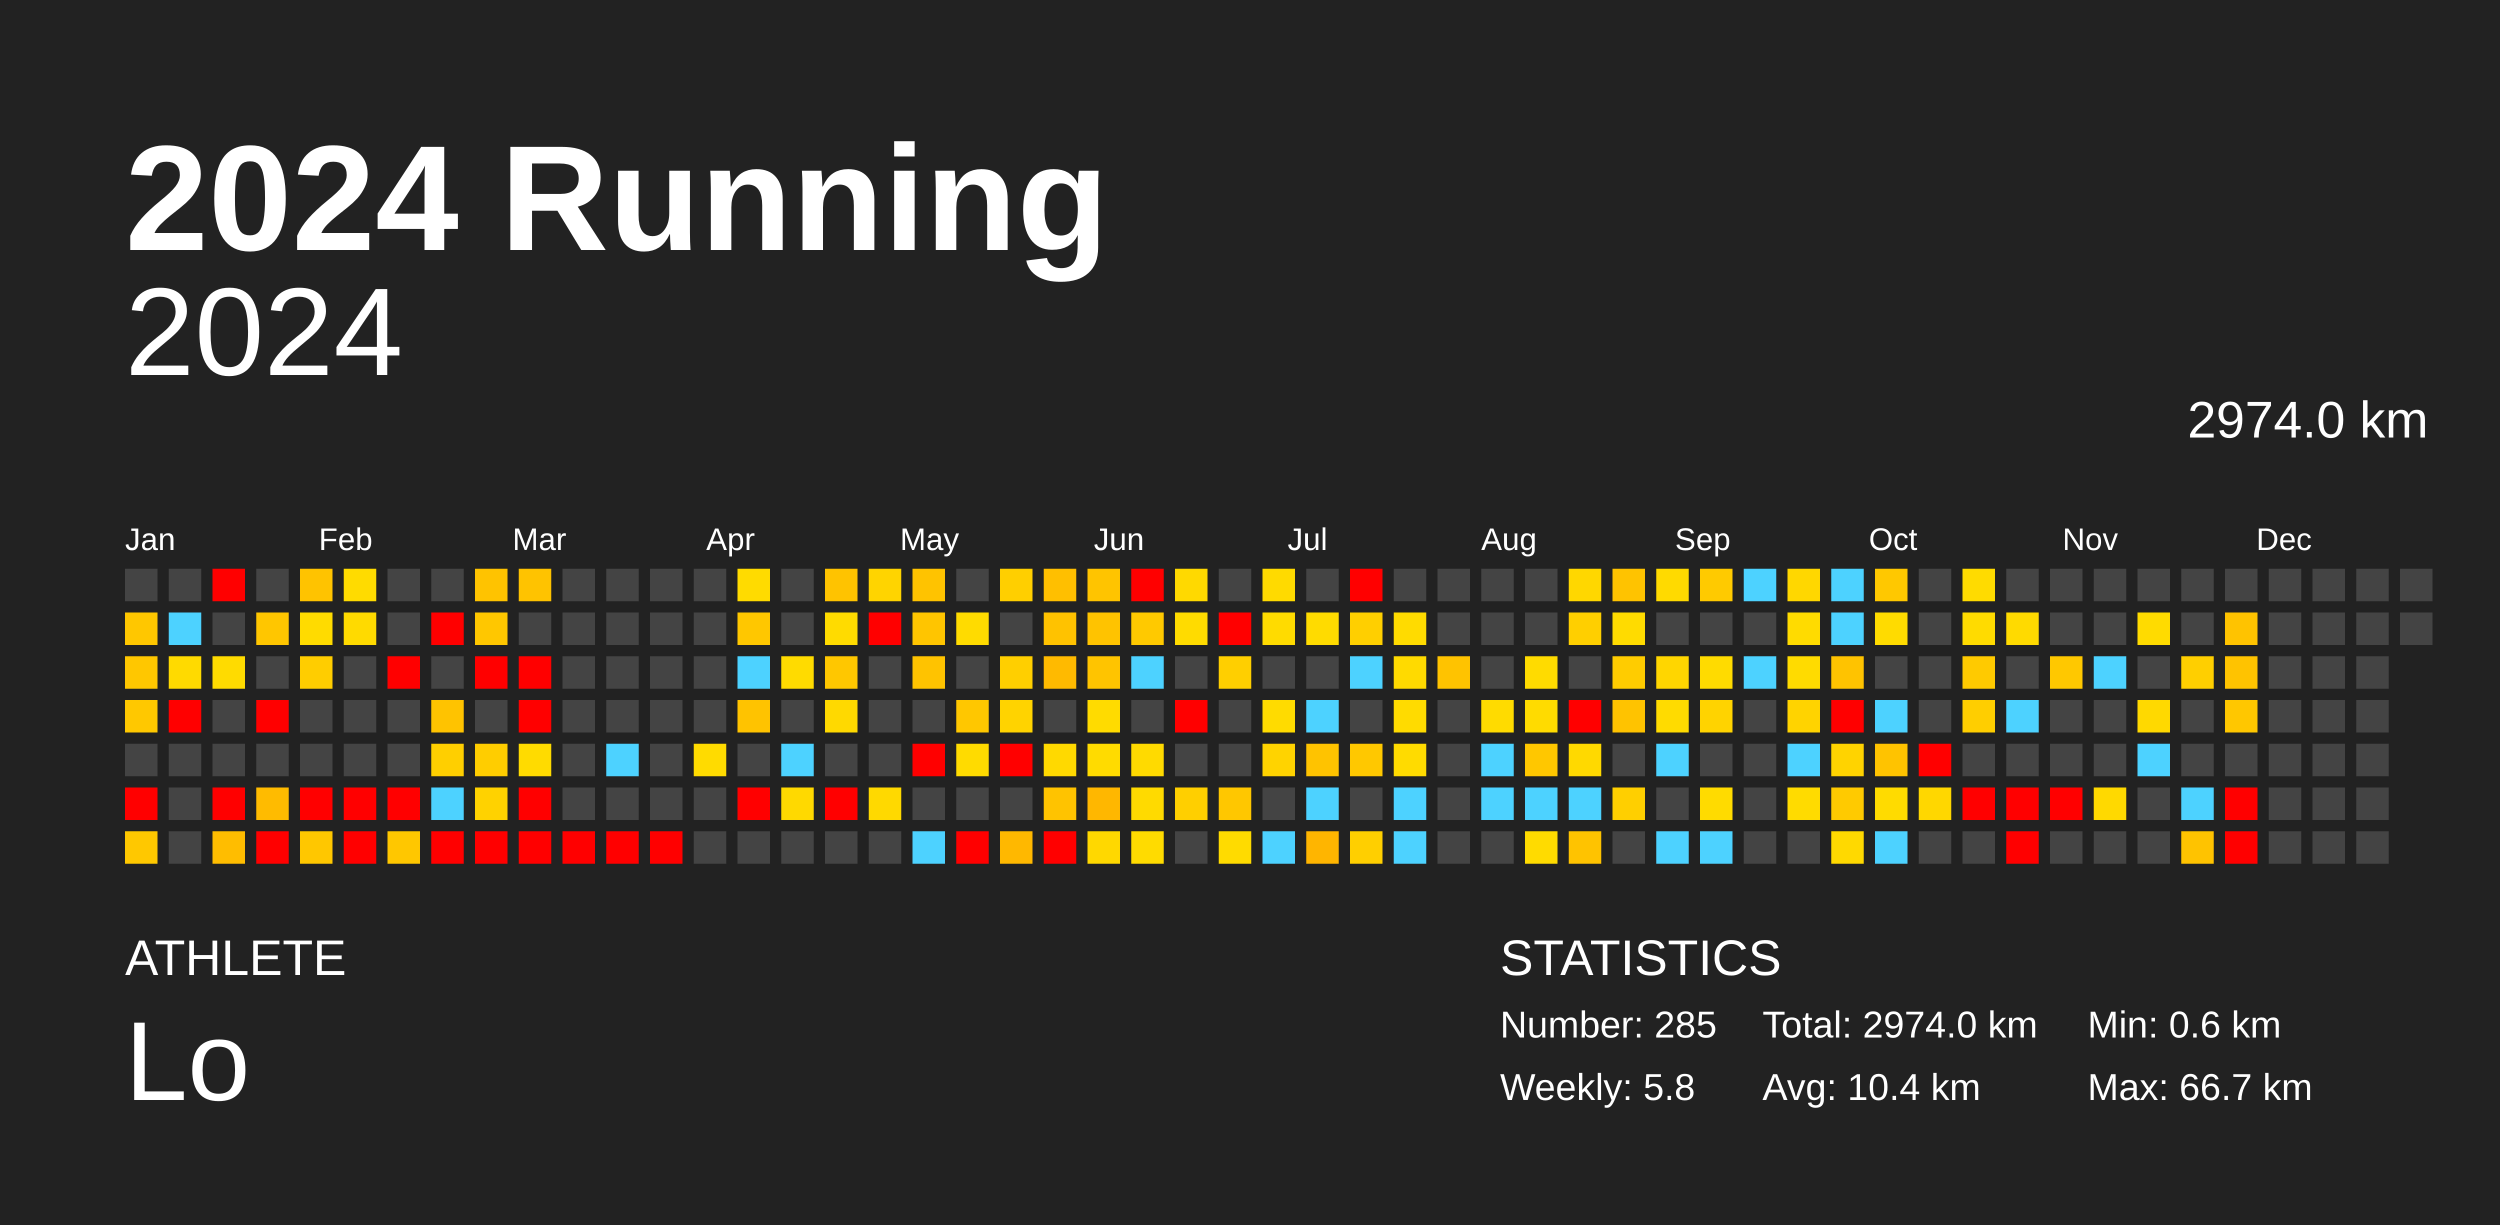
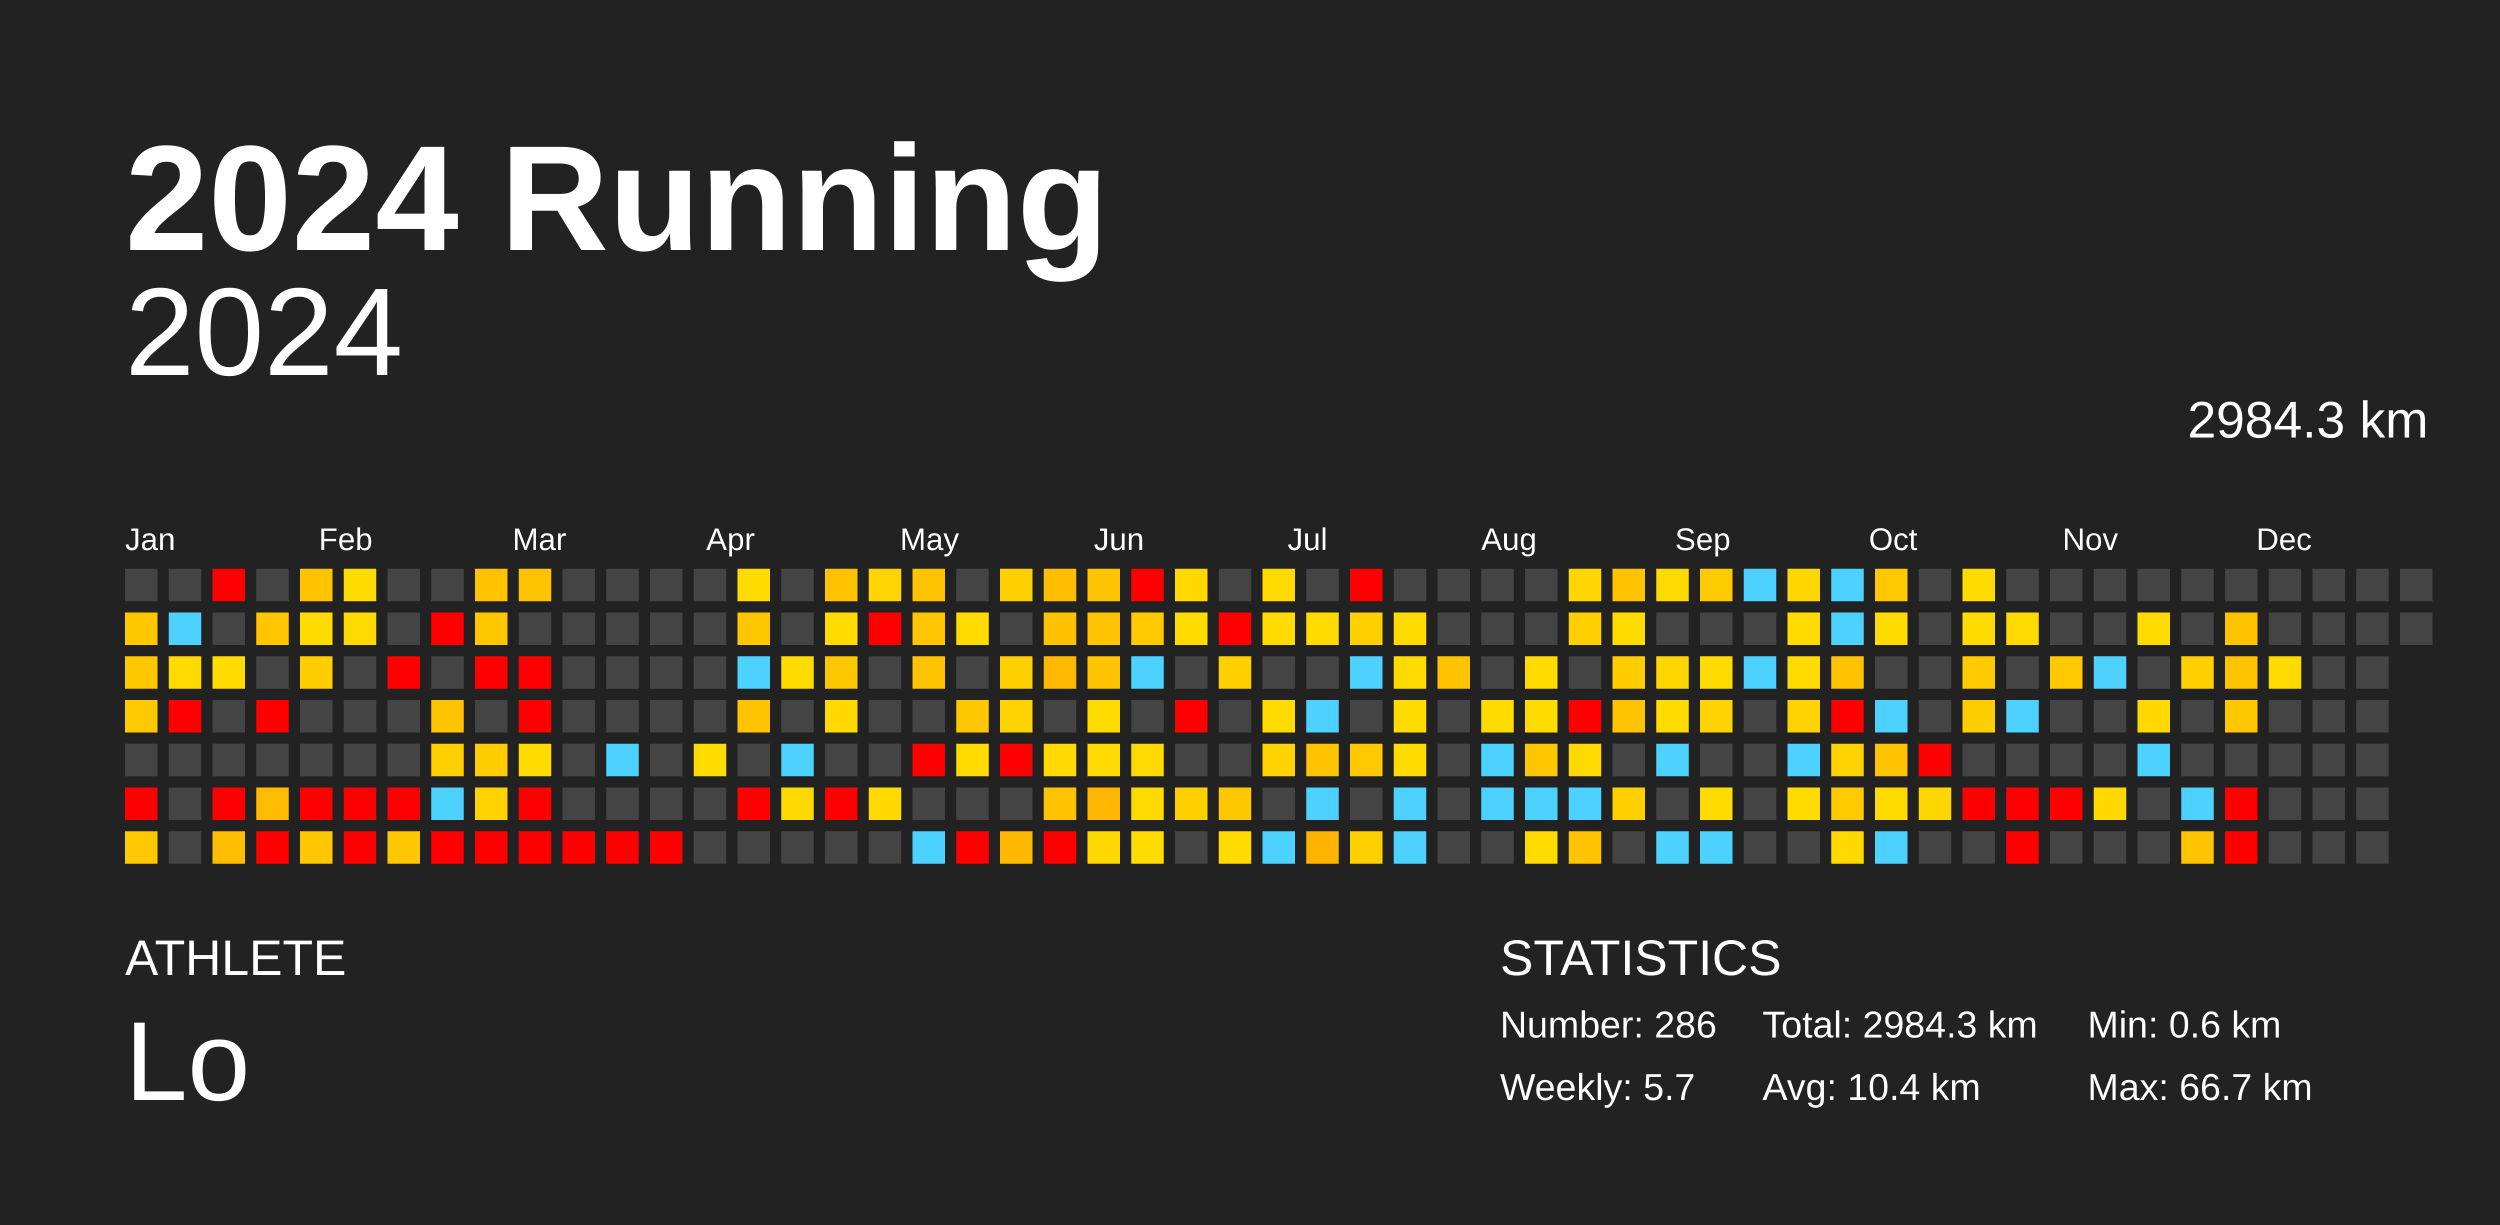
<svg xmlns="http://www.w3.org/2000/svg" baseProfile="full" height="98mm" version="1.1" viewBox="0,0,200,98" width="200mm">
  <defs />
  <rect fill="#222222" height="98" width="200" x="0" y="0" />
  <text fill="#FFFFFF" style="font-size:12px; font-family:Arial; font-weight:bold;" x="10" y="20">2024 Running</text>
  <text fill="#FFFFFF" style="font-size:4px; font-family:Arial" x="10" y="78">ATHLETE</text>
  <text fill="#FFFFFF" style="font-size:9px; font-family:Arial" x="10" y="88">Lo</text>
  <text fill="#FFFFFF" style="font-size:4px; font-family:Arial" x="120" y="78">STATISTICS</text>
-   <text fill="#FFFFFF" style="font-size:3px; font-family:Arial" x="120" y="83">Number: 285</text>
-   <text fill="#FFFFFF" style="font-size:3px; font-family:Arial" x="120" y="88">Weekly: 5.8</text>
-   <text fill="#FFFFFF" style="font-size:3px; font-family:Arial" x="141" y="83">Total: 2974.0 km</text>
+   <text fill="#FFFFFF" style="font-size:3px; font-family:Arial" x="120" y="83">Number: 286</text>
+   <text fill="#FFFFFF" style="font-size:3px; font-family:Arial" x="120" y="88">Weekly: 5.7</text>
+   <text fill="#FFFFFF" style="font-size:3px; font-family:Arial" x="141" y="83">Total: 2984.3 km</text>
  <text fill="#FFFFFF" style="font-size:3px; font-family:Arial" x="141" y="88">Avg: 10.4 km</text>
  <text fill="#FFFFFF" style="font-size:3px; font-family:Arial" x="167" y="83">Min: 0.6 km</text>
  <text fill="#FFFFFF" style="font-size:3px; font-family:Arial" x="167" y="88">Max: 66.7 km</text>
  <text alignment-baseline="hanging" fill="#FFFFFF" style="font-size:10.0px; font-family:Arial;" x="10" y="30">2024</text>
-   <text alignment-baseline="hanging" fill="#FFFFFF" style="font-size:4.125px; font-family:Arial;" x="175" y="35">2974.0 km</text>
+   <text alignment-baseline="hanging" fill="#FFFFFF" style="font-size:4.125px; font-family:Arial;" x="175" y="35">2984.3 km</text>
  <text fill="#FFFFFF" style="font-size:2.5px; font-family:Arial" x="10.0" y="44">Jan</text>
  <text fill="#FFFFFF" style="font-size:2.5px; font-family:Arial" x="25.5" y="44">Feb</text>
  <text fill="#FFFFFF" style="font-size:2.5px; font-family:Arial" x="41.0" y="44">Mar</text>
  <text fill="#FFFFFF" style="font-size:2.5px; font-family:Arial" x="56.5" y="44">Apr</text>
  <text fill="#FFFFFF" style="font-size:2.5px; font-family:Arial" x="72.0" y="44">May</text>
  <text fill="#FFFFFF" style="font-size:2.5px; font-family:Arial" x="87.5" y="44">Jun</text>
  <text fill="#FFFFFF" style="font-size:2.5px; font-family:Arial" x="103.0" y="44">Jul</text>
  <text fill="#FFFFFF" style="font-size:2.5px; font-family:Arial" x="118.5" y="44">Aug</text>
  <text fill="#FFFFFF" style="font-size:2.5px; font-family:Arial" x="134.0" y="44">Sep</text>
  <text fill="#FFFFFF" style="font-size:2.5px; font-family:Arial" x="149.5" y="44">Oct</text>
  <text fill="#FFFFFF" style="font-size:2.5px; font-family:Arial" x="165.0" y="44">Nov</text>
  <text fill="#FFFFFF" style="font-size:2.5px; font-family:Arial" x="180.5" y="44">Dec</text>
  <rect fill="#444444" height="2.6" width="2.6" x="10.0" y="45.5" />
  <rect fill="#ffc700" height="2.6" width="2.6" x="10.0" y="49.0" />
  <rect fill="#ffc700" height="2.6" width="2.6" x="10.0" y="52.5" />
  <rect fill="#ffc800" height="2.6" width="2.6" x="10.0" y="56.0" />
  <rect fill="#444444" height="2.6" width="2.6" x="10.0" y="59.5" />
  <rect fill="red" height="2.6" width="2.6" x="10.0" y="63.0" />
  <rect fill="#ffc800" height="2.6" width="2.6" x="10.0" y="66.5" />
  <rect fill="#444444" height="2.6" width="2.6" x="13.5" y="45.5" />
  <rect fill="#4dd2ff" height="2.6" width="2.6" x="13.5" y="49.0" />
  <rect fill="#ffda00" height="2.6" width="2.6" x="13.5" y="52.5" />
  <rect fill="red" height="2.6" width="2.6" x="13.5" y="56.0" />
  <rect fill="#444444" height="2.6" width="2.6" x="13.5" y="59.5" />
  <rect fill="#444444" height="2.6" width="2.6" x="13.5" y="63.0" />
  <rect fill="#444444" height="2.6" width="2.6" x="13.5" y="66.5" />
  <rect fill="red" height="2.6" width="2.6" x="17.0" y="45.5" />
  <rect fill="#444444" height="2.6" width="2.6" x="17.0" y="49.0" />
  <rect fill="#ffdb00" height="2.6" width="2.6" x="17.0" y="52.5" />
  <rect fill="#444444" height="2.6" width="2.6" x="17.0" y="56.0" />
  <rect fill="#444444" height="2.6" width="2.6" x="17.0" y="59.5" />
  <rect fill="red" height="2.6" width="2.6" x="17.0" y="63.0" />
  <rect fill="#ffbd00" height="2.6" width="2.6" x="17.0" y="66.5" />
  <rect fill="#444444" height="2.6" width="2.6" x="20.5" y="45.5" />
  <rect fill="#ffc600" height="2.6" width="2.6" x="20.5" y="49.0" />
  <rect fill="#444444" height="2.6" width="2.6" x="20.5" y="52.5" />
  <rect fill="red" height="2.6" width="2.6" x="20.5" y="56.0" />
  <rect fill="#444444" height="2.6" width="2.6" x="20.5" y="59.5" />
  <rect fill="#ffbb00" height="2.6" width="2.6" x="20.5" y="63.0" />
  <rect fill="red" height="2.6" width="2.6" x="20.5" y="66.5" />
  <rect fill="#ffc300" height="2.6" width="2.6" x="24.0" y="45.5" />
  <rect fill="#ffdb00" height="2.6" width="2.6" x="24.0" y="49.0" />
  <rect fill="#ffcd00" height="2.6" width="2.6" x="24.0" y="52.5" />
  <rect fill="#444444" height="2.6" width="2.6" x="24.0" y="56.0" />
  <rect fill="#444444" height="2.6" width="2.6" x="24.0" y="59.5" />
  <rect fill="red" height="2.6" width="2.6" x="24.0" y="63.0" />
  <rect fill="#ffc700" height="2.6" width="2.6" x="24.0" y="66.5" />
  <rect fill="#ffdb00" height="2.6" width="2.6" x="27.5" y="45.5" />
  <rect fill="#ffda00" height="2.6" width="2.6" x="27.5" y="49.0" />
  <rect fill="#444444" height="2.6" width="2.6" x="27.5" y="52.5" />
  <rect fill="#444444" height="2.6" width="2.6" x="27.5" y="56.0" />
  <rect fill="#444444" height="2.6" width="2.6" x="27.5" y="59.5" />
  <rect fill="red" height="2.6" width="2.6" x="27.5" y="63.0" />
  <rect fill="red" height="2.6" width="2.6" x="27.5" y="66.5" />
  <rect fill="#444444" height="2.6" width="2.6" x="31.0" y="45.5" />
  <rect fill="#444444" height="2.6" width="2.6" x="31.0" y="49.0" />
  <rect fill="red" height="2.6" width="2.6" x="31.0" y="52.5" />
  <rect fill="#444444" height="2.6" width="2.6" x="31.0" y="56.0" />
  <rect fill="#444444" height="2.6" width="2.6" x="31.0" y="59.5" />
  <rect fill="red" height="2.6" width="2.6" x="31.0" y="63.0" />
  <rect fill="#ffc700" height="2.6" width="2.6" x="31.0" y="66.5" />
  <rect fill="#444444" height="2.6" width="2.6" x="34.5" y="45.5" />
  <rect fill="red" height="2.6" width="2.6" x="34.5" y="49.0" />
  <rect fill="#444444" height="2.6" width="2.6" x="34.5" y="52.5" />
  <rect fill="#ffc300" height="2.6" width="2.6" x="34.5" y="56.0" />
  <rect fill="#ffcf00" height="2.6" width="2.6" x="34.5" y="59.5" />
  <rect fill="#4dd2ff" height="2.6" width="2.6" x="34.5" y="63.0" />
  <rect fill="red" height="2.6" width="2.6" x="34.5" y="66.5" />
  <rect fill="#ffc300" height="2.6" width="2.6" x="38.0" y="45.5" />
  <rect fill="#ffc700" height="2.6" width="2.6" x="38.0" y="49.0" />
  <rect fill="red" height="2.6" width="2.6" x="38.0" y="52.5" />
  <rect fill="#444444" height="2.6" width="2.6" x="38.0" y="56.0" />
  <rect fill="#ffcd00" height="2.6" width="2.6" x="38.0" y="59.5" />
  <rect fill="#ffd200" height="2.6" width="2.6" x="38.0" y="63.0" />
  <rect fill="red" height="2.6" width="2.6" x="38.0" y="66.5" />
  <rect fill="#ffc300" height="2.6" width="2.6" x="41.5" y="45.5" />
  <rect fill="#444444" height="2.6" width="2.6" x="41.5" y="49.0" />
  <rect fill="red" height="2.6" width="2.6" x="41.5" y="52.5" />
  <rect fill="red" height="2.6" width="2.6" x="41.5" y="56.0" />
  <rect fill="#ffdb00" height="2.6" width="2.6" x="41.5" y="59.5" />
  <rect fill="red" height="2.6" width="2.6" x="41.5" y="63.0" />
  <rect fill="red" height="2.6" width="2.6" x="41.5" y="66.5" />
  <rect fill="#444444" height="2.6" width="2.6" x="45.0" y="45.5" />
  <rect fill="#444444" height="2.6" width="2.6" x="45.0" y="49.0" />
  <rect fill="#444444" height="2.6" width="2.6" x="45.0" y="52.5" />
  <rect fill="#444444" height="2.6" width="2.6" x="45.0" y="56.0" />
  <rect fill="#444444" height="2.6" width="2.6" x="45.0" y="59.5" />
  <rect fill="#444444" height="2.6" width="2.6" x="45.0" y="63.0" />
  <rect fill="red" height="2.6" width="2.6" x="45.0" y="66.5" />
  <rect fill="#444444" height="2.6" width="2.6" x="48.5" y="45.5" />
  <rect fill="#444444" height="2.6" width="2.6" x="48.5" y="49.0" />
  <rect fill="#444444" height="2.6" width="2.6" x="48.5" y="52.5" />
  <rect fill="#444444" height="2.6" width="2.6" x="48.5" y="56.0" />
  <rect fill="#4dd2ff" height="2.6" width="2.6" x="48.5" y="59.5" />
  <rect fill="#444444" height="2.6" width="2.6" x="48.5" y="63.0" />
  <rect fill="red" height="2.6" width="2.6" x="48.5" y="66.5" />
  <rect fill="#444444" height="2.6" width="2.6" x="52.0" y="45.5" />
  <rect fill="#444444" height="2.6" width="2.6" x="52.0" y="49.0" />
  <rect fill="#444444" height="2.6" width="2.6" x="52.0" y="52.5" />
  <rect fill="#444444" height="2.6" width="2.6" x="52.0" y="56.0" />
  <rect fill="#444444" height="2.6" width="2.6" x="52.0" y="59.5" />
  <rect fill="#444444" height="2.6" width="2.6" x="52.0" y="63.0" />
  <rect fill="red" height="2.6" width="2.6" x="52.0" y="66.5" />
  <rect fill="#444444" height="2.6" width="2.6" x="55.5" y="45.5" />
  <rect fill="#444444" height="2.6" width="2.6" x="55.5" y="49.0" />
  <rect fill="#444444" height="2.6" width="2.6" x="55.5" y="52.5" />
  <rect fill="#444444" height="2.6" width="2.6" x="55.5" y="56.0" />
  <rect fill="#ffdb00" height="2.6" width="2.6" x="55.5" y="59.5" />
  <rect fill="#444444" height="2.6" width="2.6" x="55.5" y="63.0" />
  <rect fill="#444444" height="2.6" width="2.6" x="55.5" y="66.5" />
  <rect fill="#ffdb00" height="2.6" width="2.6" x="59.0" y="45.5" />
  <rect fill="#ffc700" height="2.6" width="2.6" x="59.0" y="49.0" />
  <rect fill="#4dd2ff" height="2.6" width="2.6" x="59.0" y="52.5" />
  <rect fill="#ffc300" height="2.6" width="2.6" x="59.0" y="56.0" />
  <rect fill="#444444" height="2.6" width="2.6" x="59.0" y="59.5" />
  <rect fill="red" height="2.6" width="2.6" x="59.0" y="63.0" />
  <rect fill="#444444" height="2.6" width="2.6" x="59.0" y="66.5" />
  <rect fill="#444444" height="2.6" width="2.6" x="62.5" y="45.5" />
  <rect fill="#444444" height="2.6" width="2.6" x="62.5" y="49.0" />
  <rect fill="#ffdb00" height="2.6" width="2.6" x="62.5" y="52.5" />
  <rect fill="#444444" height="2.6" width="2.6" x="62.5" y="56.0" />
  <rect fill="#4dd2ff" height="2.6" width="2.6" x="62.5" y="59.5" />
  <rect fill="#ffd900" height="2.6" width="2.6" x="62.5" y="63.0" />
  <rect fill="#444444" height="2.6" width="2.6" x="62.5" y="66.5" />
  <rect fill="#ffc300" height="2.6" width="2.6" x="66.0" y="45.5" />
  <rect fill="#ffdb00" height="2.6" width="2.6" x="66.0" y="49.0" />
  <rect fill="#ffc700" height="2.6" width="2.6" x="66.0" y="52.5" />
  <rect fill="#ffd900" height="2.6" width="2.6" x="66.0" y="56.0" />
  <rect fill="#444444" height="2.6" width="2.6" x="66.0" y="59.5" />
  <rect fill="red" height="2.6" width="2.6" x="66.0" y="63.0" />
  <rect fill="#444444" height="2.6" width="2.6" x="66.0" y="66.5" />
  <rect fill="#ffd400" height="2.6" width="2.6" x="69.5" y="45.5" />
  <rect fill="red" height="2.6" width="2.6" x="69.5" y="49.0" />
  <rect fill="#444444" height="2.6" width="2.6" x="69.5" y="52.5" />
  <rect fill="#444444" height="2.6" width="2.6" x="69.5" y="56.0" />
  <rect fill="#444444" height="2.6" width="2.6" x="69.5" y="59.5" />
  <rect fill="#ffd900" height="2.6" width="2.6" x="69.5" y="63.0" />
  <rect fill="#444444" height="2.6" width="2.6" x="69.5" y="66.5" />
  <rect fill="#ffc300" height="2.6" width="2.6" x="73.0" y="45.5" />
  <rect fill="#ffc500" height="2.6" width="2.6" x="73.0" y="49.0" />
  <rect fill="#ffc300" height="2.6" width="2.6" x="73.0" y="52.5" />
  <rect fill="#444444" height="2.6" width="2.6" x="73.0" y="56.0" />
  <rect fill="red" height="2.6" width="2.6" x="73.0" y="59.5" />
  <rect fill="#444444" height="2.6" width="2.6" x="73.0" y="63.0" />
  <rect fill="#4dd2ff" height="2.6" width="2.6" x="73.0" y="66.5" />
  <rect fill="#444444" height="2.6" width="2.6" x="76.5" y="45.5" />
  <rect fill="#ffdb00" height="2.6" width="2.6" x="76.5" y="49.0" />
  <rect fill="#444444" height="2.6" width="2.6" x="76.5" y="52.5" />
  <rect fill="#ffc700" height="2.6" width="2.6" x="76.5" y="56.0" />
  <rect fill="#ffdb00" height="2.6" width="2.6" x="76.5" y="59.5" />
  <rect fill="#444444" height="2.6" width="2.6" x="76.5" y="63.0" />
  <rect fill="red" height="2.6" width="2.6" x="76.5" y="66.5" />
  <rect fill="#ffcf00" height="2.6" width="2.6" x="80.0" y="45.5" />
  <rect fill="#444444" height="2.6" width="2.6" x="80.0" y="49.0" />
  <rect fill="#ffcf00" height="2.6" width="2.6" x="80.0" y="52.5" />
  <rect fill="#ffd300" height="2.6" width="2.6" x="80.0" y="56.0" />
  <rect fill="red" height="2.6" width="2.6" x="80.0" y="59.5" />
  <rect fill="#444444" height="2.6" width="2.6" x="80.0" y="63.0" />
  <rect fill="#ffb800" height="2.6" width="2.6" x="80.0" y="66.5" />
  <rect fill="#ffbf00" height="2.6" width="2.6" x="83.5" y="45.5" />
  <rect fill="#ffc200" height="2.6" width="2.6" x="83.5" y="49.0" />
  <rect fill="#ffba00" height="2.6" width="2.6" x="83.5" y="52.5" />
  <rect fill="#444444" height="2.6" width="2.6" x="83.5" y="56.0" />
  <rect fill="#ffd900" height="2.6" width="2.6" x="83.5" y="59.5" />
  <rect fill="#ffc300" height="2.6" width="2.6" x="83.5" y="63.0" />
  <rect fill="red" height="2.6" width="2.6" x="83.5" y="66.5" />
  <rect fill="#ffc400" height="2.6" width="2.6" x="87.0" y="45.5" />
  <rect fill="#ffc300" height="2.6" width="2.6" x="87.0" y="49.0" />
  <rect fill="#ffc400" height="2.6" width="2.6" x="87.0" y="52.5" />
  <rect fill="#ffdb00" height="2.6" width="2.6" x="87.0" y="56.0" />
  <rect fill="#ffdb00" height="2.6" width="2.6" x="87.0" y="59.5" />
  <rect fill="#ffb700" height="2.6" width="2.6" x="87.0" y="63.0" />
  <rect fill="#ffd800" height="2.6" width="2.6" x="87.0" y="66.5" />
  <rect fill="red" height="2.6" width="2.6" x="90.5" y="45.5" />
  <rect fill="#ffc900" height="2.6" width="2.6" x="90.5" y="49.0" />
  <rect fill="#4dd2ff" height="2.6" width="2.6" x="90.5" y="52.5" />
  <rect fill="#444444" height="2.6" width="2.6" x="90.5" y="56.0" />
  <rect fill="#ffda00" height="2.6" width="2.6" x="90.5" y="59.5" />
  <rect fill="#ffda00" height="2.6" width="2.6" x="90.5" y="63.0" />
  <rect fill="#ffdb00" height="2.6" width="2.6" x="90.5" y="66.5" />
  <rect fill="#ffd900" height="2.6" width="2.6" x="94.0" y="45.5" />
  <rect fill="#ffdb00" height="2.6" width="2.6" x="94.0" y="49.0" />
  <rect fill="#444444" height="2.6" width="2.6" x="94.0" y="52.5" />
  <rect fill="red" height="2.6" width="2.6" x="94.0" y="56.0" />
  <rect fill="#444444" height="2.6" width="2.6" x="94.0" y="59.5" />
  <rect fill="#ffcf00" height="2.6" width="2.6" x="94.0" y="63.0" />
  <rect fill="#444444" height="2.6" width="2.6" x="94.0" y="66.5" />
  <rect fill="#444444" height="2.6" width="2.6" x="97.5" y="45.5" />
  <rect fill="red" height="2.6" width="2.6" x="97.5" y="49.0" />
  <rect fill="#ffcf00" height="2.6" width="2.6" x="97.5" y="52.5" />
  <rect fill="#444444" height="2.6" width="2.6" x="97.5" y="56.0" />
  <rect fill="#444444" height="2.6" width="2.6" x="97.5" y="59.5" />
  <rect fill="#ffc700" height="2.6" width="2.6" x="97.5" y="63.0" />
  <rect fill="#ffdb00" height="2.6" width="2.6" x="97.5" y="66.5" />
  <rect fill="#ffda00" height="2.6" width="2.6" x="101.0" y="45.5" />
  <rect fill="#ffdb00" height="2.6" width="2.6" x="101.0" y="49.0" />
  <rect fill="#444444" height="2.6" width="2.6" x="101.0" y="52.5" />
  <rect fill="#ffdb00" height="2.6" width="2.6" x="101.0" y="56.0" />
  <rect fill="#ffd300" height="2.6" width="2.6" x="101.0" y="59.5" />
  <rect fill="#444444" height="2.6" width="2.6" x="101.0" y="63.0" />
  <rect fill="#4dd2ff" height="2.6" width="2.6" x="101.0" y="66.5" />
  <rect fill="#444444" height="2.6" width="2.6" x="104.5" y="45.5" />
  <rect fill="#ffdb00" height="2.6" width="2.6" x="104.5" y="49.0" />
  <rect fill="#444444" height="2.6" width="2.6" x="104.5" y="52.5" />
  <rect fill="#4dd2ff" height="2.6" width="2.6" x="104.5" y="56.0" />
  <rect fill="#ffc300" height="2.6" width="2.6" x="104.5" y="59.5" />
  <rect fill="#4dd2ff" height="2.6" width="2.6" x="104.5" y="63.0" />
  <rect fill="#ffb500" height="2.6" width="2.6" x="104.5" y="66.5" />
  <rect fill="red" height="2.6" width="2.6" x="108.0" y="45.5" />
  <rect fill="#ffcf00" height="2.6" width="2.6" x="108.0" y="49.0" />
  <rect fill="#4dd2ff" height="2.6" width="2.6" x="108.0" y="52.5" />
  <rect fill="#444444" height="2.6" width="2.6" x="108.0" y="56.0" />
  <rect fill="#ffc800" height="2.6" width="2.6" x="108.0" y="59.5" />
  <rect fill="#444444" height="2.6" width="2.6" x="108.0" y="63.0" />
  <rect fill="#ffcf00" height="2.6" width="2.6" x="108.0" y="66.5" />
  <rect fill="#444444" height="2.6" width="2.6" x="111.5" y="45.5" />
  <rect fill="#ffdb00" height="2.6" width="2.6" x="111.5" y="49.0" />
  <rect fill="#ffda00" height="2.6" width="2.6" x="111.5" y="52.5" />
  <rect fill="#ffdb00" height="2.6" width="2.6" x="111.5" y="56.0" />
  <rect fill="#ffdb00" height="2.6" width="2.6" x="111.5" y="59.5" />
  <rect fill="#4dd2ff" height="2.6" width="2.6" x="111.5" y="63.0" />
  <rect fill="#4dd2ff" height="2.6" width="2.6" x="111.5" y="66.5" />
  <rect fill="#444444" height="2.6" width="2.6" x="115.0" y="45.5" />
  <rect fill="#444444" height="2.6" width="2.6" x="115.0" y="49.0" />
  <rect fill="#ffc300" height="2.6" width="2.6" x="115.0" y="52.5" />
  <rect fill="#444444" height="2.6" width="2.6" x="115.0" y="56.0" />
  <rect fill="#444444" height="2.6" width="2.6" x="115.0" y="59.5" />
  <rect fill="#444444" height="2.6" width="2.6" x="115.0" y="63.0" />
  <rect fill="#444444" height="2.6" width="2.6" x="115.0" y="66.5" />
  <rect fill="#444444" height="2.6" width="2.6" x="118.5" y="45.5" />
  <rect fill="#444444" height="2.6" width="2.6" x="118.5" y="49.0" />
  <rect fill="#444444" height="2.6" width="2.6" x="118.5" y="52.5" />
  <rect fill="#ffdb00" height="2.6" width="2.6" x="118.5" y="56.0" />
  <rect fill="#4dd2ff" height="2.6" width="2.6" x="118.5" y="59.5" />
  <rect fill="#4dd2ff" height="2.6" width="2.6" x="118.5" y="63.0" />
  <rect fill="#444444" height="2.6" width="2.6" x="118.5" y="66.5" />
  <rect fill="#444444" height="2.6" width="2.6" x="122.0" y="45.5" />
  <rect fill="#444444" height="2.6" width="2.6" x="122.0" y="49.0" />
  <rect fill="#ffdb00" height="2.6" width="2.6" x="122.0" y="52.5" />
  <rect fill="#ffdb00" height="2.6" width="2.6" x="122.0" y="56.0" />
  <rect fill="#ffc700" height="2.6" width="2.6" x="122.0" y="59.5" />
  <rect fill="#4dd2ff" height="2.6" width="2.6" x="122.0" y="63.0" />
  <rect fill="#ffdb00" height="2.6" width="2.6" x="122.0" y="66.5" />
  <rect fill="#ffd700" height="2.6" width="2.6" x="125.5" y="45.5" />
  <rect fill="#ffcf00" height="2.6" width="2.6" x="125.5" y="49.0" />
  <rect fill="#444444" height="2.6" width="2.6" x="125.5" y="52.5" />
  <rect fill="red" height="2.6" width="2.6" x="125.5" y="56.0" />
  <rect fill="#ffd900" height="2.6" width="2.6" x="125.5" y="59.5" />
  <rect fill="#4dd2ff" height="2.6" width="2.6" x="125.5" y="63.0" />
  <rect fill="#ffc300" height="2.6" width="2.6" x="125.5" y="66.5" />
  <rect fill="#ffc300" height="2.6" width="2.6" x="129.0" y="45.5" />
  <rect fill="#ffdb00" height="2.6" width="2.6" x="129.0" y="49.0" />
  <rect fill="#ffcc00" height="2.6" width="2.6" x="129.0" y="52.5" />
  <rect fill="#ffc300" height="2.6" width="2.6" x="129.0" y="56.0" />
  <rect fill="#444444" height="2.6" width="2.6" x="129.0" y="59.5" />
  <rect fill="#ffcf00" height="2.6" width="2.6" x="129.0" y="63.0" />
  <rect fill="#444444" height="2.6" width="2.6" x="129.0" y="66.5" />
  <rect fill="#ffda00" height="2.6" width="2.6" x="132.5" y="45.5" />
  <rect fill="#444444" height="2.6" width="2.6" x="132.5" y="49.0" />
  <rect fill="#ffd600" height="2.6" width="2.6" x="132.5" y="52.5" />
  <rect fill="#ffdb00" height="2.6" width="2.6" x="132.5" y="56.0" />
  <rect fill="#4dd2ff" height="2.6" width="2.6" x="132.5" y="59.5" />
  <rect fill="#444444" height="2.6" width="2.6" x="132.5" y="63.0" />
  <rect fill="#4dd2ff" height="2.6" width="2.6" x="132.5" y="66.5" />
  <rect fill="#ffca00" height="2.6" width="2.6" x="136.0" y="45.5" />
  <rect fill="#444444" height="2.6" width="2.6" x="136.0" y="49.0" />
  <rect fill="#ffdb00" height="2.6" width="2.6" x="136.0" y="52.5" />
  <rect fill="#ffd300" height="2.6" width="2.6" x="136.0" y="56.0" />
  <rect fill="#444444" height="2.6" width="2.6" x="136.0" y="59.5" />
  <rect fill="#ffdb00" height="2.6" width="2.6" x="136.0" y="63.0" />
  <rect fill="#4dd2ff" height="2.6" width="2.6" x="136.0" y="66.5" />
  <rect fill="#4dd2ff" height="2.6" width="2.6" x="139.5" y="45.5" />
  <rect fill="#444444" height="2.6" width="2.6" x="139.5" y="49.0" />
  <rect fill="#4dd2ff" height="2.6" width="2.6" x="139.5" y="52.5" />
  <rect fill="#444444" height="2.6" width="2.6" x="139.5" y="56.0" />
  <rect fill="#444444" height="2.6" width="2.6" x="139.5" y="59.5" />
  <rect fill="#444444" height="2.6" width="2.6" x="139.5" y="63.0" />
  <rect fill="#444444" height="2.6" width="2.6" x="139.5" y="66.5" />
  <rect fill="#ffd700" height="2.6" width="2.6" x="143.0" y="45.5" />
  <rect fill="#ffdb00" height="2.6" width="2.6" x="143.0" y="49.0" />
  <rect fill="#ffdb00" height="2.6" width="2.6" x="143.0" y="52.5" />
  <rect fill="#ffd300" height="2.6" width="2.6" x="143.0" y="56.0" />
  <rect fill="#4dd2ff" height="2.6" width="2.6" x="143.0" y="59.5" />
  <rect fill="#ffdb00" height="2.6" width="2.6" x="143.0" y="63.0" />
  <rect fill="#444444" height="2.6" width="2.6" x="143.0" y="66.5" />
  <rect fill="#4dd2ff" height="2.6" width="2.6" x="146.5" y="45.5" />
  <rect fill="#4dd2ff" height="2.6" width="2.6" x="146.5" y="49.0" />
  <rect fill="#ffc300" height="2.6" width="2.6" x="146.5" y="52.5" />
  <rect fill="red" height="2.6" width="2.6" x="146.5" y="56.0" />
  <rect fill="#ffd300" height="2.6" width="2.6" x="146.5" y="59.5" />
  <rect fill="#ffca00" height="2.6" width="2.6" x="146.5" y="63.0" />
  <rect fill="#ffd900" height="2.6" width="2.6" x="146.5" y="66.5" />
  <rect fill="#ffc800" height="2.6" width="2.6" x="150.0" y="45.5" />
  <rect fill="#ffdb00" height="2.6" width="2.6" x="150.0" y="49.0" />
  <rect fill="#444444" height="2.6" width="2.6" x="150.0" y="52.5" />
  <rect fill="#4dd2ff" height="2.6" width="2.6" x="150.0" y="56.0" />
  <rect fill="#ffc300" height="2.6" width="2.6" x="150.0" y="59.5" />
  <rect fill="#ffdb00" height="2.6" width="2.6" x="150.0" y="63.0" />
  <rect fill="#4dd2ff" height="2.6" width="2.6" x="150.0" y="66.5" />
  <rect fill="#444444" height="2.6" width="2.6" x="153.5" y="45.5" />
  <rect fill="#444444" height="2.6" width="2.6" x="153.5" y="49.0" />
  <rect fill="#444444" height="2.6" width="2.6" x="153.5" y="52.5" />
  <rect fill="#444444" height="2.6" width="2.6" x="153.5" y="56.0" />
  <rect fill="red" height="2.6" width="2.6" x="153.5" y="59.5" />
  <rect fill="#ffd700" height="2.6" width="2.6" x="153.5" y="63.0" />
  <rect fill="#444444" height="2.6" width="2.6" x="153.5" y="66.5" />
  <rect fill="#ffdb00" height="2.6" width="2.6" x="157.0" y="45.5" />
  <rect fill="#ffdb00" height="2.6" width="2.6" x="157.0" y="49.0" />
  <rect fill="#ffca00" height="2.6" width="2.6" x="157.0" y="52.5" />
  <rect fill="#ffce00" height="2.6" width="2.6" x="157.0" y="56.0" />
  <rect fill="#444444" height="2.6" width="2.6" x="157.0" y="59.5" />
  <rect fill="red" height="2.6" width="2.6" x="157.0" y="63.0" />
  <rect fill="#444444" height="2.6" width="2.6" x="157.0" y="66.5" />
  <rect fill="#444444" height="2.6" width="2.6" x="160.5" y="45.5" />
  <rect fill="#ffda00" height="2.6" width="2.6" x="160.5" y="49.0" />
  <rect fill="#444444" height="2.6" width="2.6" x="160.5" y="52.5" />
  <rect fill="#4dd2ff" height="2.6" width="2.6" x="160.5" y="56.0" />
  <rect fill="#444444" height="2.6" width="2.6" x="160.5" y="59.5" />
  <rect fill="red" height="2.6" width="2.6" x="160.5" y="63.0" />
  <rect fill="red" height="2.6" width="2.6" x="160.5" y="66.5" />
  <rect fill="#444444" height="2.6" width="2.6" x="164.0" y="45.5" />
  <rect fill="#444444" height="2.6" width="2.6" x="164.0" y="49.0" />
  <rect fill="#ffc800" height="2.6" width="2.6" x="164.0" y="52.5" />
  <rect fill="#444444" height="2.6" width="2.6" x="164.0" y="56.0" />
  <rect fill="#444444" height="2.6" width="2.6" x="164.0" y="59.5" />
  <rect fill="red" height="2.6" width="2.6" x="164.0" y="63.0" />
  <rect fill="#444444" height="2.6" width="2.6" x="164.0" y="66.5" />
  <rect fill="#444444" height="2.6" width="2.6" x="167.5" y="45.5" />
  <rect fill="#444444" height="2.6" width="2.6" x="167.5" y="49.0" />
  <rect fill="#4dd2ff" height="2.6" width="2.6" x="167.5" y="52.5" />
  <rect fill="#444444" height="2.6" width="2.6" x="167.5" y="56.0" />
  <rect fill="#444444" height="2.6" width="2.6" x="167.5" y="59.5" />
  <rect fill="#ffd900" height="2.6" width="2.6" x="167.5" y="63.0" />
  <rect fill="#444444" height="2.6" width="2.6" x="167.5" y="66.5" />
  <rect fill="#444444" height="2.6" width="2.6" x="171.0" y="45.5" />
  <rect fill="#ffdb00" height="2.6" width="2.6" x="171.0" y="49.0" />
  <rect fill="#444444" height="2.6" width="2.6" x="171.0" y="52.5" />
  <rect fill="#ffd900" height="2.6" width="2.6" x="171.0" y="56.0" />
  <rect fill="#4dd2ff" height="2.6" width="2.6" x="171.0" y="59.5" />
  <rect fill="#444444" height="2.6" width="2.6" x="171.0" y="63.0" />
  <rect fill="#444444" height="2.6" width="2.6" x="171.0" y="66.5" />
  <rect fill="#444444" height="2.6" width="2.6" x="174.5" y="45.5" />
  <rect fill="#444444" height="2.6" width="2.6" x="174.5" y="49.0" />
  <rect fill="#ffcf00" height="2.6" width="2.6" x="174.5" y="52.5" />
  <rect fill="#444444" height="2.6" width="2.6" x="174.5" y="56.0" />
  <rect fill="#444444" height="2.6" width="2.6" x="174.5" y="59.5" />
  <rect fill="#4dd2ff" height="2.6" width="2.6" x="174.5" y="63.0" />
  <rect fill="#ffc300" height="2.6" width="2.6" x="174.5" y="66.5" />
  <rect fill="#444444" height="2.6" width="2.6" x="178.0" y="45.5" />
  <rect fill="#ffc300" height="2.6" width="2.6" x="178.0" y="49.0" />
  <rect fill="#ffc300" height="2.6" width="2.6" x="178.0" y="52.5" />
  <rect fill="#ffc700" height="2.6" width="2.6" x="178.0" y="56.0" />
  <rect fill="#444444" height="2.6" width="2.6" x="178.0" y="59.5" />
  <rect fill="red" height="2.6" width="2.6" x="178.0" y="63.0" />
  <rect fill="red" height="2.6" width="2.6" x="178.0" y="66.5" />
  <rect fill="#444444" height="2.6" width="2.6" x="181.5" y="45.5" />
  <rect fill="#444444" height="2.6" width="2.6" x="181.5" y="49.0" />
-   <rect fill="#444444" height="2.6" width="2.6" x="181.5" y="52.5" />
+   <rect fill="#ffda00" height="2.6" width="2.6" x="181.5" y="52.5" />
  <rect fill="#444444" height="2.6" width="2.6" x="181.5" y="56.0" />
  <rect fill="#444444" height="2.6" width="2.6" x="181.5" y="59.5" />
  <rect fill="#444444" height="2.6" width="2.6" x="181.5" y="63.0" />
  <rect fill="#444444" height="2.6" width="2.6" x="181.5" y="66.5" />
  <rect fill="#444444" height="2.6" width="2.6" x="185.0" y="45.5" />
  <rect fill="#444444" height="2.6" width="2.6" x="185.0" y="49.0" />
  <rect fill="#444444" height="2.6" width="2.6" x="185.0" y="52.5" />
  <rect fill="#444444" height="2.6" width="2.6" x="185.0" y="56.0" />
  <rect fill="#444444" height="2.6" width="2.6" x="185.0" y="59.5" />
  <rect fill="#444444" height="2.6" width="2.6" x="185.0" y="63.0" />
  <rect fill="#444444" height="2.6" width="2.6" x="185.0" y="66.5" />
  <rect fill="#444444" height="2.6" width="2.6" x="188.5" y="45.5" />
  <rect fill="#444444" height="2.6" width="2.6" x="188.5" y="49.0" />
  <rect fill="#444444" height="2.6" width="2.6" x="188.5" y="52.5" />
  <rect fill="#444444" height="2.6" width="2.6" x="188.5" y="56.0" />
  <rect fill="#444444" height="2.6" width="2.6" x="188.5" y="59.5" />
  <rect fill="#444444" height="2.6" width="2.6" x="188.5" y="63.0" />
  <rect fill="#444444" height="2.6" width="2.6" x="188.5" y="66.5" />
  <rect fill="#444444" height="2.6" width="2.6" x="192.0" y="45.5" />
  <rect fill="#444444" height="2.6" width="2.6" x="192.0" y="49.0" />
</svg>
